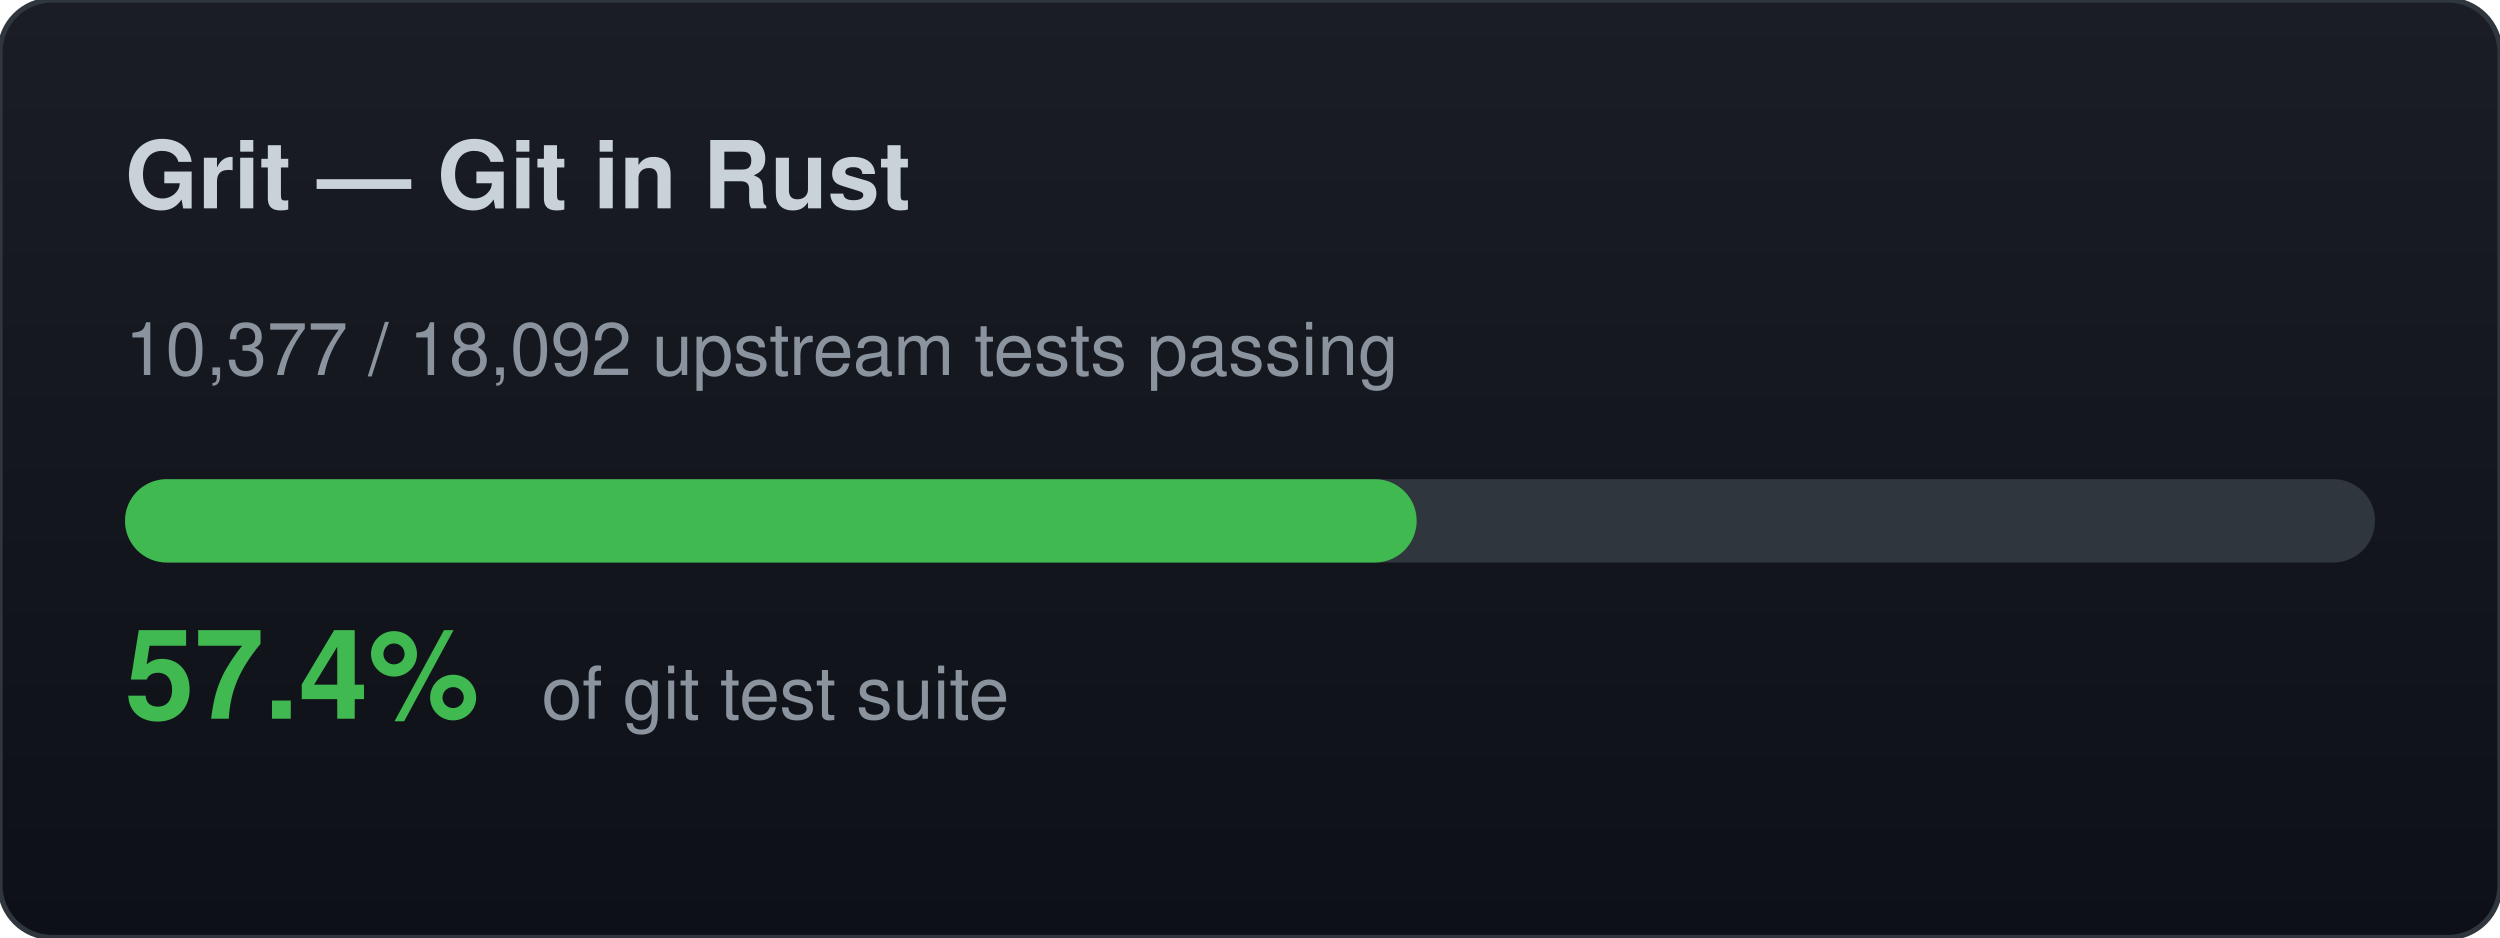
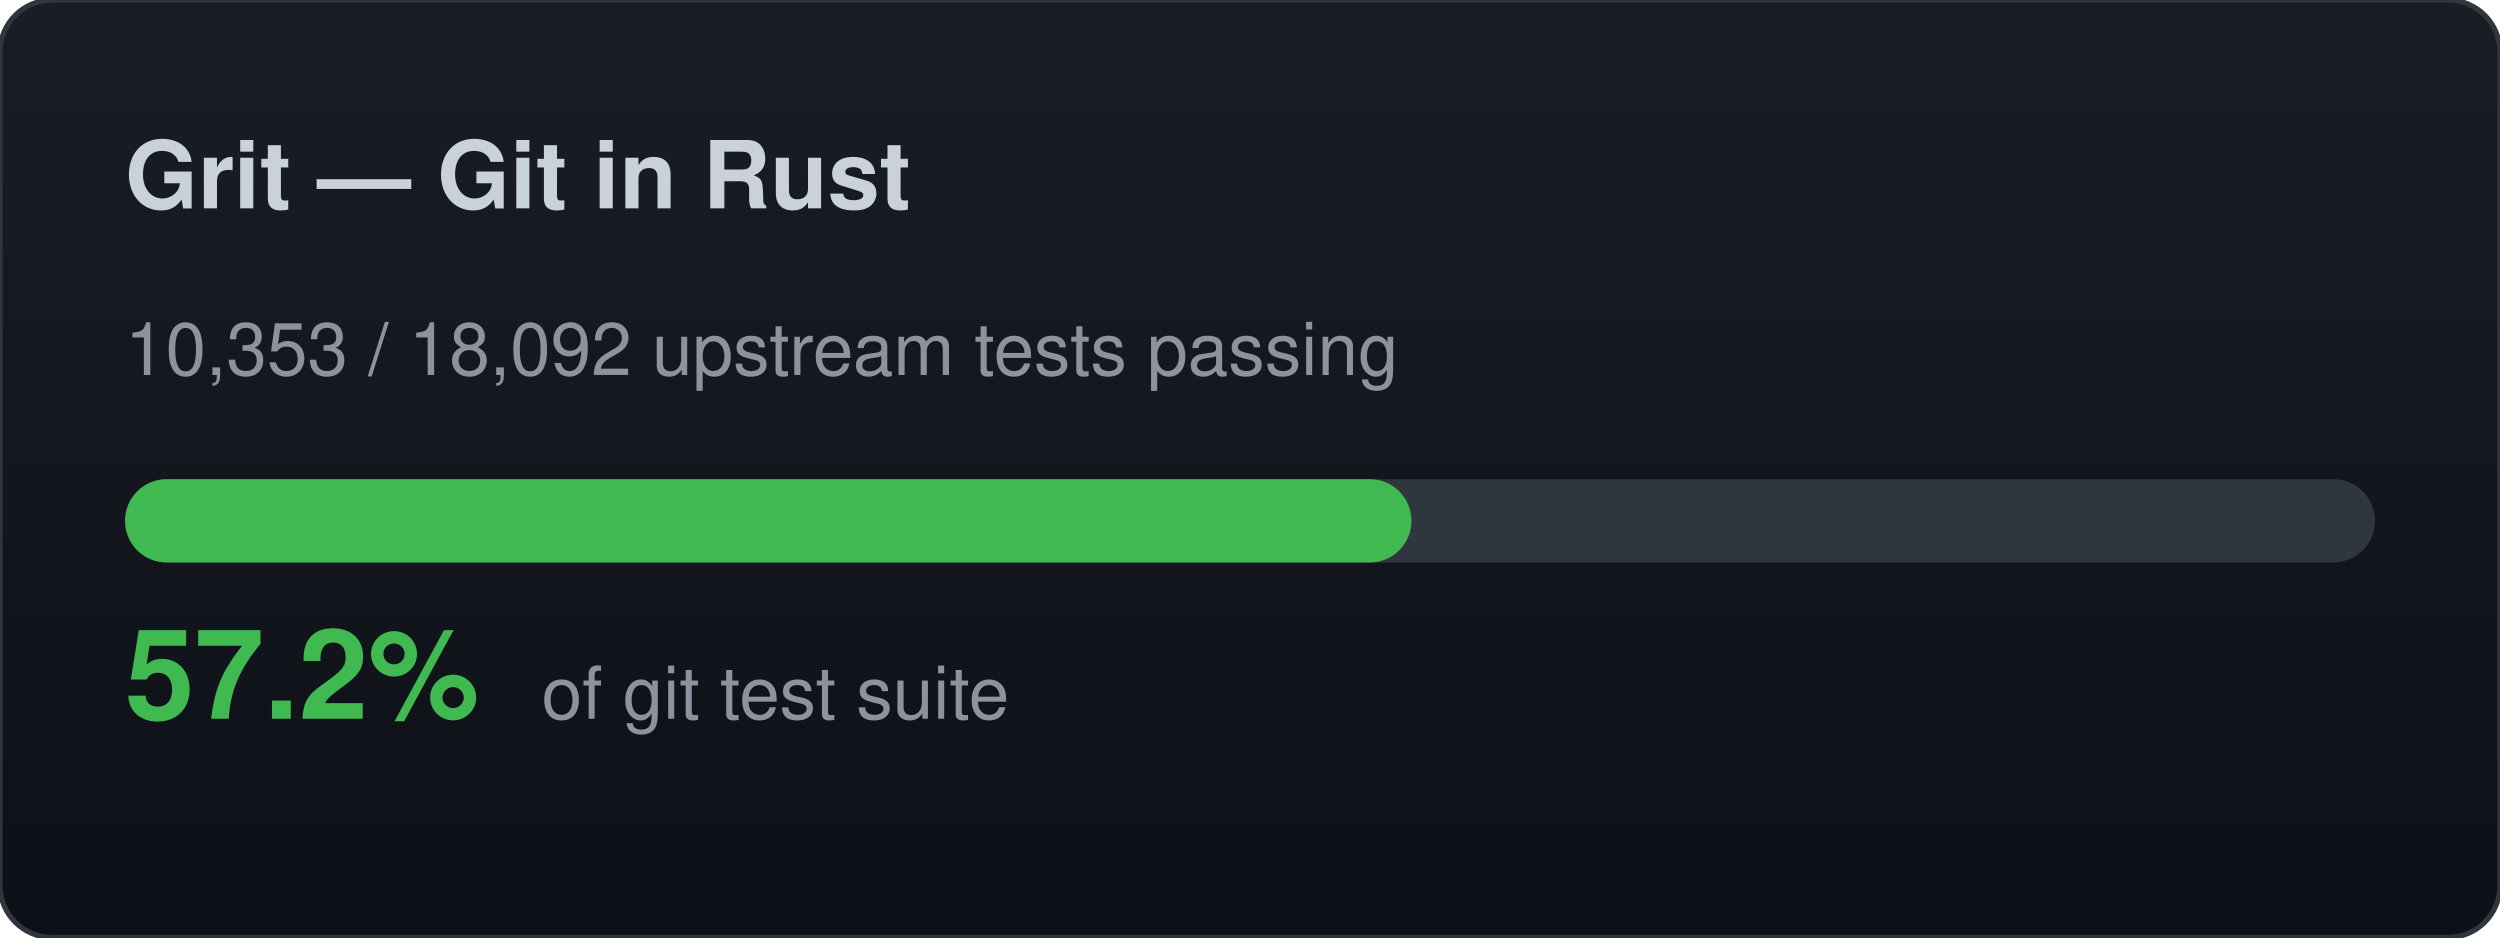
<svg xmlns="http://www.w3.org/2000/svg" width="480" height="180" viewBox="0 0 480 180">
  <defs>
    <linearGradient id="bg" x1="0" y1="0" x2="0" y2="1">
      <stop offset="0%" stop-color="#1a1e24" />
      <stop offset="100%" stop-color="#0d1117" />
    </linearGradient>
  </defs>
  <rect width="480" height="180" rx="10" fill="url(#bg)" stroke="#30363d" stroke-width="1" />
  <text x="24" y="40" font-family="-apple-system,BlinkMacSystemFont,Segoe UI,Helvetica,Arial,sans-serif" font-size="18" font-weight="700" fill="#c9d1d9">Grit — Git in Rust</text>
-   <text x="24" y="72" font-family="-apple-system,BlinkMacSystemFont,Segoe UI,Helvetica,Arial,sans-serif" font-size="14" fill="#8b949e">10,377 / 18,092 upstream tests passing</text>
+   <text x="24" y="72" font-family="-apple-system,BlinkMacSystemFont,Segoe UI,Helvetica,Arial,sans-serif" font-size="14" fill="#8b949e">10,353 / 18,092 upstream tests passing</text>
  <rect x="24" y="92" width="432" height="16" rx="8" fill="#30363d" />
-   <rect x="24" y="92" width="248" height="16" rx="8" fill="#3fb950" />
-   <text x="24" y="138" font-family="-apple-system,BlinkMacSystemFont,Segoe UI,Helvetica,Arial,sans-serif" font-size="24" font-weight="700" fill="#3fb950">57.4%</text>
+   <rect x="24" y="92" width="247" height="16" rx="8" fill="#3fb950" />
+   <text x="24" y="138" font-family="-apple-system,BlinkMacSystemFont,Segoe UI,Helvetica,Arial,sans-serif" font-size="24" font-weight="700" fill="#3fb950">57.2%</text>
  <text x="104" y="138" font-family="-apple-system,BlinkMacSystemFont,Segoe UI,Helvetica,Arial,sans-serif" font-size="14" fill="#8b949e">of git test suite</text>
</svg>
